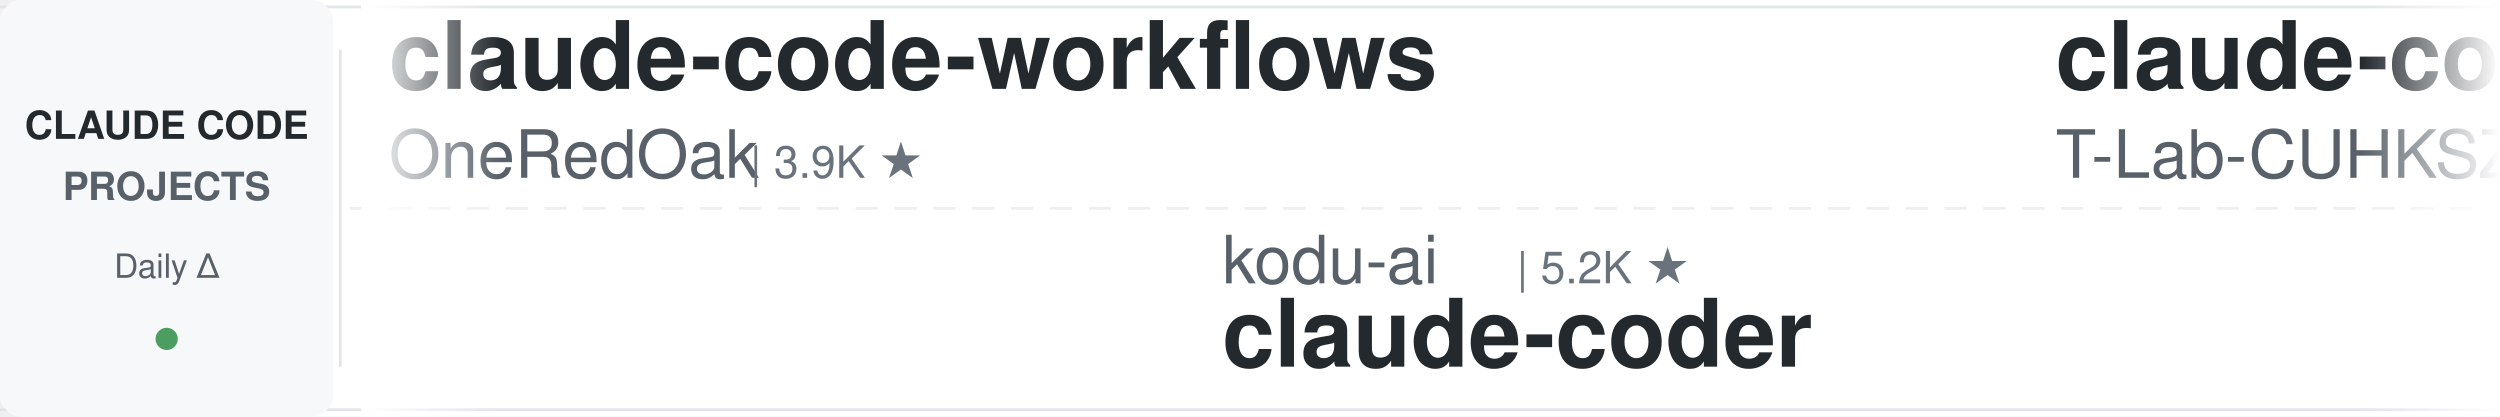
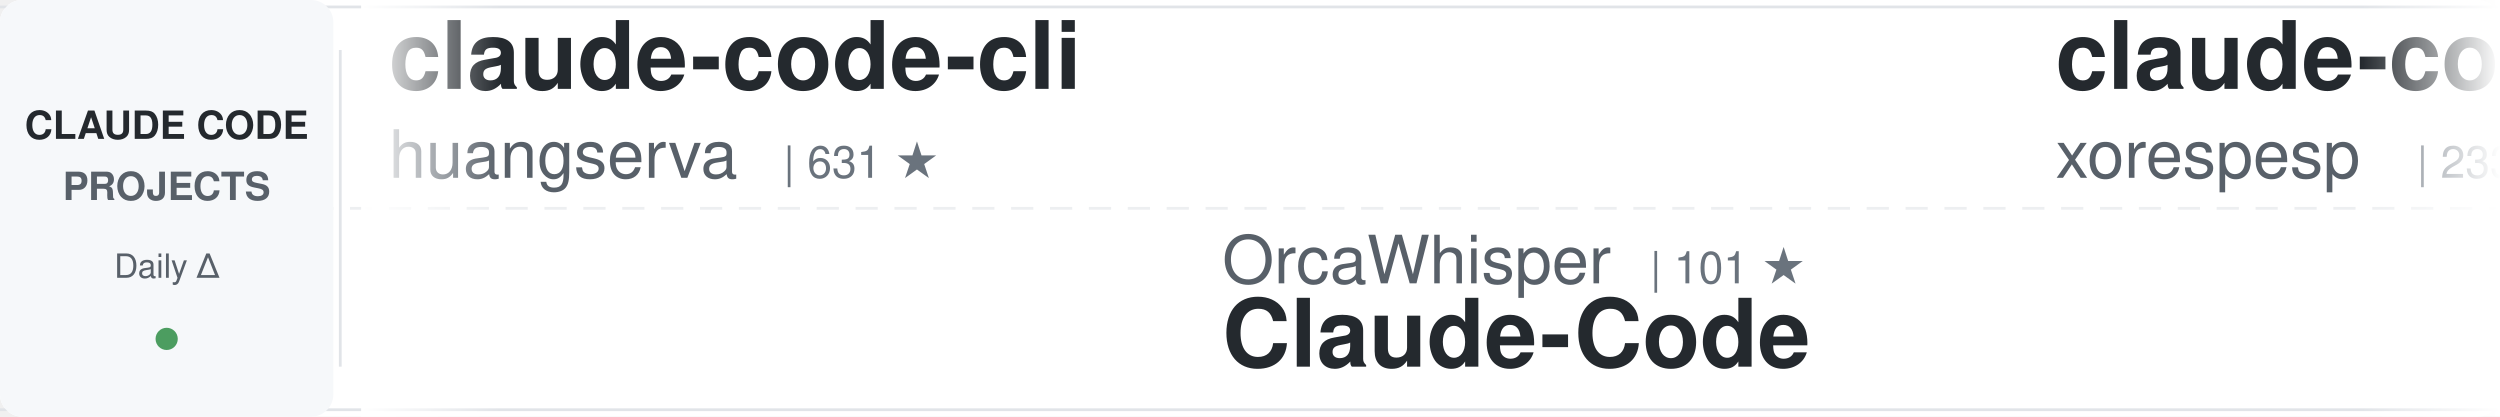
<svg xmlns="http://www.w3.org/2000/svg" width="900" height="150">
  <defs>
    <linearGradient id="awesomeLeftFade" x1="0%" y1="0%" x2="100%" y2="0%">
      <stop offset="0%" style="stop-color:#ffffff;stop-opacity:1" />
      <stop offset="100%" style="stop-color:#ffffff;stop-opacity:0" />
    </linearGradient>
    <linearGradient id="awesomeRightFade" x1="0%" y1="0%" x2="100%" y2="0%">
      <stop offset="0%" style="stop-color:#ffffff;stop-opacity:0" />
      <stop offset="100%" style="stop-color:#ffffff;stop-opacity:1" />
    </linearGradient>
  </defs>
  <rect width="900" height="150" fill="#ffffff" rx="8" />
  <rect x="0" y="2" width="900" height="1" fill="#e1e4e8" />
  <rect x="0" y="147" width="900" height="1" fill="#e1e4e8" />
  <line x1="0" y1="75" x2="900" y2="75" stroke="#e1e4e8" stroke-width="1" stroke-dasharray="8 6" opacity="0.6" />
  <rect x="0" y="0" width="120" height="150" fill="#f6f8fa" rx="8" />
  <text x="60" y="50" font-family="-apple-system, BlinkMacSystemFont, 'Segoe UI', Helvetica, Arial, sans-serif" font-size="14" font-weight="600" fill="#24292e" text-anchor="middle">CLAUDE CODE</text>
  <text x="60" y="72" font-family="-apple-system, BlinkMacSystemFont, 'Segoe UI', Helvetica, Arial, sans-serif" font-size="14" font-weight="600" fill="#586069" text-anchor="middle">PROJECTS</text>
  <text x="60" y="100" font-family="-apple-system, BlinkMacSystemFont, 'Segoe UI', Helvetica, Arial, sans-serif" font-size="12" font-weight="500" fill="#586069" text-anchor="middle">Daily Δ</text>
  <circle cx="60" cy="122" r="4" fill="#22863a" opacity="0.8" />
  <rect x="122" y="18" width="1" height="114" fill="#e1e4e8" />
  <clipPath id="awesomeTickerClip">
    <rect x="130" y="0" width="770" height="150" />
  </clipPath>
  <g clip-path="url(#awesomeTickerClip)">
    <g id="awesomeTickerItems">
      <animateTransform attributeName="transform" attributeType="XML" type="translate" from="0 0" to="-3000 0" dur="54s" repeatCount="indefinite" />
      <g transform="translate(0, 0)">
-         <text x="140" y="32" font-family="-apple-system, BlinkMacSystemFont, 'Segoe UI', Helvetica, Arial, sans-serif" font-size="34" font-weight="600" fill="#24292e">claude-code-workflows</text>
-         <text x="140" y="64" font-family="-apple-system, BlinkMacSystemFont, 'Segoe UI', Helvetica, Arial, sans-serif" font-size="24" font-weight="400" fill="#586069">OneRedOak</text>
-         <text x="270" y="64" font-family="-apple-system, BlinkMacSystemFont, 'Segoe UI', Helvetica, Arial, sans-serif" font-size="16" font-weight="500" fill="#6a737d">| 3.9K ★</text>
+         <text x="140" y="32" font-family="-apple-system, BlinkMacSystemFont, 'Segoe UI', Helvetica, Arial, sans-serif" font-size="34" font-weight="600" fill="#24292e">claude-code-cli</text>
+         <text x="140" y="64" font-family="-apple-system, BlinkMacSystemFont, 'Segoe UI', Helvetica, Arial, sans-serif" font-size="24" font-weight="400" fill="#586069">huangserva</text>
+         <text x="282" y="64" font-family="-apple-system, BlinkMacSystemFont, 'Segoe UI', Helvetica, Arial, sans-serif" font-size="16" font-weight="500" fill="#6a737d">| 631 ★</text>
      </g>
      <g transform="translate(300, 0)">
-         <text x="140" y="102" font-family="-apple-system, BlinkMacSystemFont, 'Segoe UI', Helvetica, Arial, sans-serif" font-size="24" font-weight="400" fill="#586069">kodu-ai</text>
-         <text x="246" y="102" font-family="-apple-system, BlinkMacSystemFont, 'Segoe UI', Helvetica, Arial, sans-serif" font-size="16" font-weight="500" fill="#6a737d">| 5.2K ★</text>
-         <text x="140" y="132" font-family="-apple-system, BlinkMacSystemFont, 'Segoe UI', Helvetica, Arial, sans-serif" font-size="34" font-weight="600" fill="#24292e">claude-coder</text>
+         <text x="140" y="102" font-family="-apple-system, BlinkMacSystemFont, 'Segoe UI', Helvetica, Arial, sans-serif" font-size="24" font-weight="400" fill="#586069">OrcaWhisper</text>
+         <text x="294" y="102" font-family="-apple-system, BlinkMacSystemFont, 'Segoe UI', Helvetica, Arial, sans-serif" font-size="16" font-weight="500" fill="#6a737d">| 101 ★</text>
+         <text x="140" y="132" font-family="-apple-system, BlinkMacSystemFont, 'Segoe UI', Helvetica, Arial, sans-serif" font-size="34" font-weight="600" fill="#24292e">Claude-Code</text>
      </g>
      <g transform="translate(600, 0)">
        <text x="140" y="32" font-family="-apple-system, BlinkMacSystemFont, 'Segoe UI', Helvetica, Arial, sans-serif" font-size="34" font-weight="600" fill="#24292e">claude-code</text>
-         <text x="140" y="64" font-family="-apple-system, BlinkMacSystemFont, 'Segoe UI', Helvetica, Arial, sans-serif" font-size="24" font-weight="400" fill="#586069">T-Lab-CUHKSZ</text>
-         <text x="306" y="64" font-family="-apple-system, BlinkMacSystemFont, 'Segoe UI', Helvetica, Arial, sans-serif" font-size="16" font-weight="500" fill="#6a737d">| 329 ★</text>
+         <text x="140" y="64" font-family="-apple-system, BlinkMacSystemFont, 'Segoe UI', Helvetica, Arial, sans-serif" font-size="24" font-weight="400" fill="#586069">xorespesp</text>
+         <text x="270" y="64" font-family="-apple-system, BlinkMacSystemFont, 'Segoe UI', Helvetica, Arial, sans-serif" font-size="16" font-weight="500" fill="#6a737d">| 233 ★</text>
      </g>
      <g transform="translate(900, 0)">
-         <text x="140" y="102" font-family="-apple-system, BlinkMacSystemFont, 'Segoe UI', Helvetica, Arial, sans-serif" font-size="24" font-weight="400" fill="#586069">pengchengneo</text>
-         <text x="306" y="102" font-family="-apple-system, BlinkMacSystemFont, 'Segoe UI', Helvetica, Arial, sans-serif" font-size="16" font-weight="500" fill="#6a737d">| 1.8K ★</text>
-         <text x="383" y="102" font-family="-apple-system, BlinkMacSystemFont, 'Segoe UI', Helvetica, Arial, sans-serif" font-size="16" font-weight="500" fill="#22863a"> +1</text>
-         <text x="140" y="132" font-family="-apple-system, BlinkMacSystemFont, 'Segoe UI', Helvetica, Arial, sans-serif" font-size="34" font-weight="600" fill="#24292e">Claude-Code</text>
+         <text x="140" y="102" font-family="-apple-system, BlinkMacSystemFont, 'Segoe UI', Helvetica, Arial, sans-serif" font-size="24" font-weight="400" fill="#586069">huangjia2019</text>
+         <text x="306" y="102" font-family="-apple-system, BlinkMacSystemFont, 'Segoe UI', Helvetica, Arial, sans-serif" font-size="16" font-weight="500" fill="#6a737d">| 1.1K ★</text>
+         <text x="140" y="132" font-family="-apple-system, BlinkMacSystemFont, 'Segoe UI', Helvetica, Arial, sans-serif" font-size="34" font-weight="600" fill="#24292e">claude-code-engineering</text>
      </g>
      <g transform="translate(1200, 0)">
-         <text x="140" y="32" font-family="-apple-system, BlinkMacSystemFont, 'Segoe UI', Helvetica, Arial, sans-serif" font-size="34" font-weight="600" fill="#24292e">claude-code-proxy</text>
-         <text x="140" y="64" font-family="-apple-system, BlinkMacSystemFont, 'Segoe UI', Helvetica, Arial, sans-serif" font-size="24" font-weight="400" fill="#586069">1rgs</text>
-         <text x="210" y="64" font-family="-apple-system, BlinkMacSystemFont, 'Segoe UI', Helvetica, Arial, sans-serif" font-size="16" font-weight="500" fill="#6a737d">| 3.8K ★</text>
-         <text x="287" y="64" font-family="-apple-system, BlinkMacSystemFont, 'Segoe UI', Helvetica, Arial, sans-serif" font-size="16" font-weight="500" fill="#22863a"> +1</text>
+         <text x="140" y="32" font-family="-apple-system, BlinkMacSystemFont, 'Segoe UI', Helvetica, Arial, sans-serif" font-size="34" font-weight="600" fill="#24292e">claude-code-analysis</text>
+         <text x="140" y="64" font-family="-apple-system, BlinkMacSystemFont, 'Segoe UI', Helvetica, Arial, sans-serif" font-size="24" font-weight="400" fill="#586069">liuup</text>
+         <text x="222" y="64" font-family="-apple-system, BlinkMacSystemFont, 'Segoe UI', Helvetica, Arial, sans-serif" font-size="16" font-weight="500" fill="#6a737d">| 4.0K ★</text>
      </g>
      <g transform="translate(1500, 0)">
-         <text x="140" y="102" font-family="-apple-system, BlinkMacSystemFont, 'Segoe UI', Helvetica, Arial, sans-serif" font-size="24" font-weight="400" fill="#586069">Windy3f3f3f3f</text>
-         <text x="318" y="102" font-family="-apple-system, BlinkMacSystemFont, 'Segoe UI', Helvetica, Arial, sans-serif" font-size="16" font-weight="500" fill="#6a737d">| 3.7K ★</text>
-         <text x="140" y="132" font-family="-apple-system, BlinkMacSystemFont, 'Segoe UI', Helvetica, Arial, sans-serif" font-size="34" font-weight="600" fill="#24292e">how-claude-code-works</text>
+         <text x="140" y="102" font-family="-apple-system, BlinkMacSystemFont, 'Segoe UI', Helvetica, Arial, sans-serif" font-size="24" font-weight="400" fill="#586069">davila7</text>
+         <text x="246" y="102" font-family="-apple-system, BlinkMacSystemFont, 'Segoe UI', Helvetica, Arial, sans-serif" font-size="16" font-weight="500" fill="#6a737d">| 31.8K ★</text>
+         <text x="332" y="102" font-family="-apple-system, BlinkMacSystemFont, 'Segoe UI', Helvetica, Arial, sans-serif" font-size="16" font-weight="500" fill="#22863a"> +25</text>
+         <text x="140" y="132" font-family="-apple-system, BlinkMacSystemFont, 'Segoe UI', Helvetica, Arial, sans-serif" font-size="34" font-weight="600" fill="#24292e">claude-code-templates</text>
      </g>
      <g transform="translate(1800, 0)">
-         <text x="140" y="32" font-family="-apple-system, BlinkMacSystemFont, 'Segoe UI', Helvetica, Arial, sans-serif" font-size="34" font-weight="600" fill="#24292e">claude-code-my-workflow</text>
-         <text x="140" y="64" font-family="-apple-system, BlinkMacSystemFont, 'Segoe UI', Helvetica, Arial, sans-serif" font-size="24" font-weight="400" fill="#586069">pedrohcgs</text>
-         <text x="270" y="64" font-family="-apple-system, BlinkMacSystemFont, 'Segoe UI', Helvetica, Arial, sans-serif" font-size="16" font-weight="500" fill="#6a737d">| 1.6K ★</text>
+         <text x="140" y="32" font-family="-apple-system, BlinkMacSystemFont, 'Segoe UI', Helvetica, Arial, sans-serif" font-size="34" font-weight="600" fill="#24292e">claude-code</text>
+         <text x="140" y="64" font-family="-apple-system, BlinkMacSystemFont, 'Segoe UI', Helvetica, Arial, sans-serif" font-size="24" font-weight="400" fill="#586069">Tinkeringg-Lab</text>
+         <text x="330" y="64" font-family="-apple-system, BlinkMacSystemFont, 'Segoe UI', Helvetica, Arial, sans-serif" font-size="16" font-weight="500" fill="#6a737d">| 214 ★</text>
      </g>
      <g transform="translate(2100, 0)">
-         <text x="140" y="102" font-family="-apple-system, BlinkMacSystemFont, 'Segoe UI', Helvetica, Arial, sans-serif" font-size="24" font-weight="400" fill="#586069">codeaashu</text>
-         <text x="270" y="102" font-family="-apple-system, BlinkMacSystemFont, 'Segoe UI', Helvetica, Arial, sans-serif" font-size="16" font-weight="500" fill="#6a737d">| 3.4K ★</text>
+         <text x="140" y="102" font-family="-apple-system, BlinkMacSystemFont, 'Segoe UI', Helvetica, Arial, sans-serif" font-size="24" font-weight="400" fill="#586069">RishabhK103</text>
+         <text x="294" y="102" font-family="-apple-system, BlinkMacSystemFont, 'Segoe UI', Helvetica, Arial, sans-serif" font-size="16" font-weight="500" fill="#6a737d">| 106 ★</text>
        <text x="140" y="132" font-family="-apple-system, BlinkMacSystemFont, 'Segoe UI', Helvetica, Arial, sans-serif" font-size="34" font-weight="600" fill="#24292e">claude-code</text>
      </g>
      <g transform="translate(2400, 0)">
-         <text x="140" y="32" font-family="-apple-system, BlinkMacSystemFont, 'Segoe UI', Helvetica, Arial, sans-serif" font-size="34" font-weight="600" fill="#24292e">claude-code-best-practic...</text>
-         <text x="140" y="64" font-family="-apple-system, BlinkMacSystemFont, 'Segoe UI', Helvetica, Arial, sans-serif" font-size="24" font-weight="400" fill="#586069">shanraisshan</text>
-         <text x="306" y="64" font-family="-apple-system, BlinkMacSystemFont, 'Segoe UI', Helvetica, Arial, sans-serif" font-size="16" font-weight="500" fill="#6a737d">| 66.3K ★</text>
-         <text x="392" y="64" font-family="-apple-system, BlinkMacSystemFont, 'Segoe UI', Helvetica, Arial, sans-serif" font-size="16" font-weight="500" fill="#22863a"> +30</text>
+         <text x="140" y="32" font-family="-apple-system, BlinkMacSystemFont, 'Segoe UI', Helvetica, Arial, sans-serif" font-size="34" font-weight="600" fill="#24292e">claude-code-sourcemap</text>
+         <text x="140" y="64" font-family="-apple-system, BlinkMacSystemFont, 'Segoe UI', Helvetica, Arial, sans-serif" font-size="24" font-weight="400" fill="#586069">ChinaSiro</text>
+         <text x="270" y="64" font-family="-apple-system, BlinkMacSystemFont, 'Segoe UI', Helvetica, Arial, sans-serif" font-size="16" font-weight="500" fill="#6a737d">| 9.7K ★</text>
+         <text x="347" y="64" font-family="-apple-system, BlinkMacSystemFont, 'Segoe UI', Helvetica, Arial, sans-serif" font-size="16" font-weight="500" fill="#22863a"> +1</text>
      </g>
      <g transform="translate(2700, 0)">
-         <text x="140" y="102" font-family="-apple-system, BlinkMacSystemFont, 'Segoe UI', Helvetica, Arial, sans-serif" font-size="24" font-weight="400" fill="#586069">alex000kim</text>
-         <text x="282" y="102" font-family="-apple-system, BlinkMacSystemFont, 'Segoe UI', Helvetica, Arial, sans-serif" font-size="16" font-weight="500" fill="#6a737d">| 235 ★</text>
-         <text x="140" y="132" font-family="-apple-system, BlinkMacSystemFont, 'Segoe UI', Helvetica, Arial, sans-serif" font-size="34" font-weight="600" fill="#24292e">claude-code</text>
+         <text x="140" y="102" font-family="-apple-system, BlinkMacSystemFont, 'Segoe UI', Helvetica, Arial, sans-serif" font-size="24" font-weight="400" fill="#586069">farion1231</text>
+         <text x="282" y="102" font-family="-apple-system, BlinkMacSystemFont, 'Segoe UI', Helvetica, Arial, sans-serif" font-size="16" font-weight="500" fill="#6a737d">| 136.8K ★</text>
+         <text x="377" y="102" font-family="-apple-system, BlinkMacSystemFont, 'Segoe UI', Helvetica, Arial, sans-serif" font-size="16" font-weight="500" fill="#22863a"> +136.8K</text>
+         <text x="140" y="132" font-family="-apple-system, BlinkMacSystemFont, 'Segoe UI', Helvetica, Arial, sans-serif" font-size="34" font-weight="600" fill="#24292e">cc-switch</text>
      </g>
      <g transform="translate(3000, 0)">
-         <text x="140" y="32" font-family="-apple-system, BlinkMacSystemFont, 'Segoe UI', Helvetica, Arial, sans-serif" font-size="34" font-weight="600" fill="#24292e">claude-code-workflows</text>
-         <text x="140" y="64" font-family="-apple-system, BlinkMacSystemFont, 'Segoe UI', Helvetica, Arial, sans-serif" font-size="24" font-weight="400" fill="#586069">OneRedOak</text>
-         <text x="270" y="64" font-family="-apple-system, BlinkMacSystemFont, 'Segoe UI', Helvetica, Arial, sans-serif" font-size="16" font-weight="500" fill="#6a737d">| 3.9K ★</text>
+         <text x="140" y="32" font-family="-apple-system, BlinkMacSystemFont, 'Segoe UI', Helvetica, Arial, sans-serif" font-size="34" font-weight="600" fill="#24292e">claude-code-cli</text>
+         <text x="140" y="64" font-family="-apple-system, BlinkMacSystemFont, 'Segoe UI', Helvetica, Arial, sans-serif" font-size="24" font-weight="400" fill="#586069">huangserva</text>
+         <text x="282" y="64" font-family="-apple-system, BlinkMacSystemFont, 'Segoe UI', Helvetica, Arial, sans-serif" font-size="16" font-weight="500" fill="#6a737d">| 631 ★</text>
      </g>
      <g transform="translate(3300, 0)">
-         <text x="140" y="102" font-family="-apple-system, BlinkMacSystemFont, 'Segoe UI', Helvetica, Arial, sans-serif" font-size="24" font-weight="400" fill="#586069">kodu-ai</text>
-         <text x="246" y="102" font-family="-apple-system, BlinkMacSystemFont, 'Segoe UI', Helvetica, Arial, sans-serif" font-size="16" font-weight="500" fill="#6a737d">| 5.2K ★</text>
-         <text x="140" y="132" font-family="-apple-system, BlinkMacSystemFont, 'Segoe UI', Helvetica, Arial, sans-serif" font-size="34" font-weight="600" fill="#24292e">claude-coder</text>
+         <text x="140" y="102" font-family="-apple-system, BlinkMacSystemFont, 'Segoe UI', Helvetica, Arial, sans-serif" font-size="24" font-weight="400" fill="#586069">OrcaWhisper</text>
+         <text x="294" y="102" font-family="-apple-system, BlinkMacSystemFont, 'Segoe UI', Helvetica, Arial, sans-serif" font-size="16" font-weight="500" fill="#6a737d">| 101 ★</text>
+         <text x="140" y="132" font-family="-apple-system, BlinkMacSystemFont, 'Segoe UI', Helvetica, Arial, sans-serif" font-size="34" font-weight="600" fill="#24292e">Claude-Code</text>
      </g>
      <g transform="translate(3600, 0)">
        <text x="140" y="32" font-family="-apple-system, BlinkMacSystemFont, 'Segoe UI', Helvetica, Arial, sans-serif" font-size="34" font-weight="600" fill="#24292e">claude-code</text>
-         <text x="140" y="64" font-family="-apple-system, BlinkMacSystemFont, 'Segoe UI', Helvetica, Arial, sans-serif" font-size="24" font-weight="400" fill="#586069">T-Lab-CUHKSZ</text>
-         <text x="306" y="64" font-family="-apple-system, BlinkMacSystemFont, 'Segoe UI', Helvetica, Arial, sans-serif" font-size="16" font-weight="500" fill="#6a737d">| 329 ★</text>
+         <text x="140" y="64" font-family="-apple-system, BlinkMacSystemFont, 'Segoe UI', Helvetica, Arial, sans-serif" font-size="24" font-weight="400" fill="#586069">xorespesp</text>
+         <text x="270" y="64" font-family="-apple-system, BlinkMacSystemFont, 'Segoe UI', Helvetica, Arial, sans-serif" font-size="16" font-weight="500" fill="#6a737d">| 233 ★</text>
      </g>
      <g transform="translate(3900, 0)">
-         <text x="140" y="102" font-family="-apple-system, BlinkMacSystemFont, 'Segoe UI', Helvetica, Arial, sans-serif" font-size="24" font-weight="400" fill="#586069">pengchengneo</text>
-         <text x="306" y="102" font-family="-apple-system, BlinkMacSystemFont, 'Segoe UI', Helvetica, Arial, sans-serif" font-size="16" font-weight="500" fill="#6a737d">| 1.8K ★</text>
-         <text x="383" y="102" font-family="-apple-system, BlinkMacSystemFont, 'Segoe UI', Helvetica, Arial, sans-serif" font-size="16" font-weight="500" fill="#22863a"> +1</text>
-         <text x="140" y="132" font-family="-apple-system, BlinkMacSystemFont, 'Segoe UI', Helvetica, Arial, sans-serif" font-size="34" font-weight="600" fill="#24292e">Claude-Code</text>
+         <text x="140" y="102" font-family="-apple-system, BlinkMacSystemFont, 'Segoe UI', Helvetica, Arial, sans-serif" font-size="24" font-weight="400" fill="#586069">huangjia2019</text>
+         <text x="306" y="102" font-family="-apple-system, BlinkMacSystemFont, 'Segoe UI', Helvetica, Arial, sans-serif" font-size="16" font-weight="500" fill="#6a737d">| 1.1K ★</text>
+         <text x="140" y="132" font-family="-apple-system, BlinkMacSystemFont, 'Segoe UI', Helvetica, Arial, sans-serif" font-size="34" font-weight="600" fill="#24292e">claude-code-engineering</text>
      </g>
    </g>
  </g>
  <rect x="130" y="0" width="50" height="150" fill="url(#awesomeLeftFade)" />
  <rect x="850" y="0" width="50" height="150" fill="url(#awesomeRightFade)" />
</svg>
